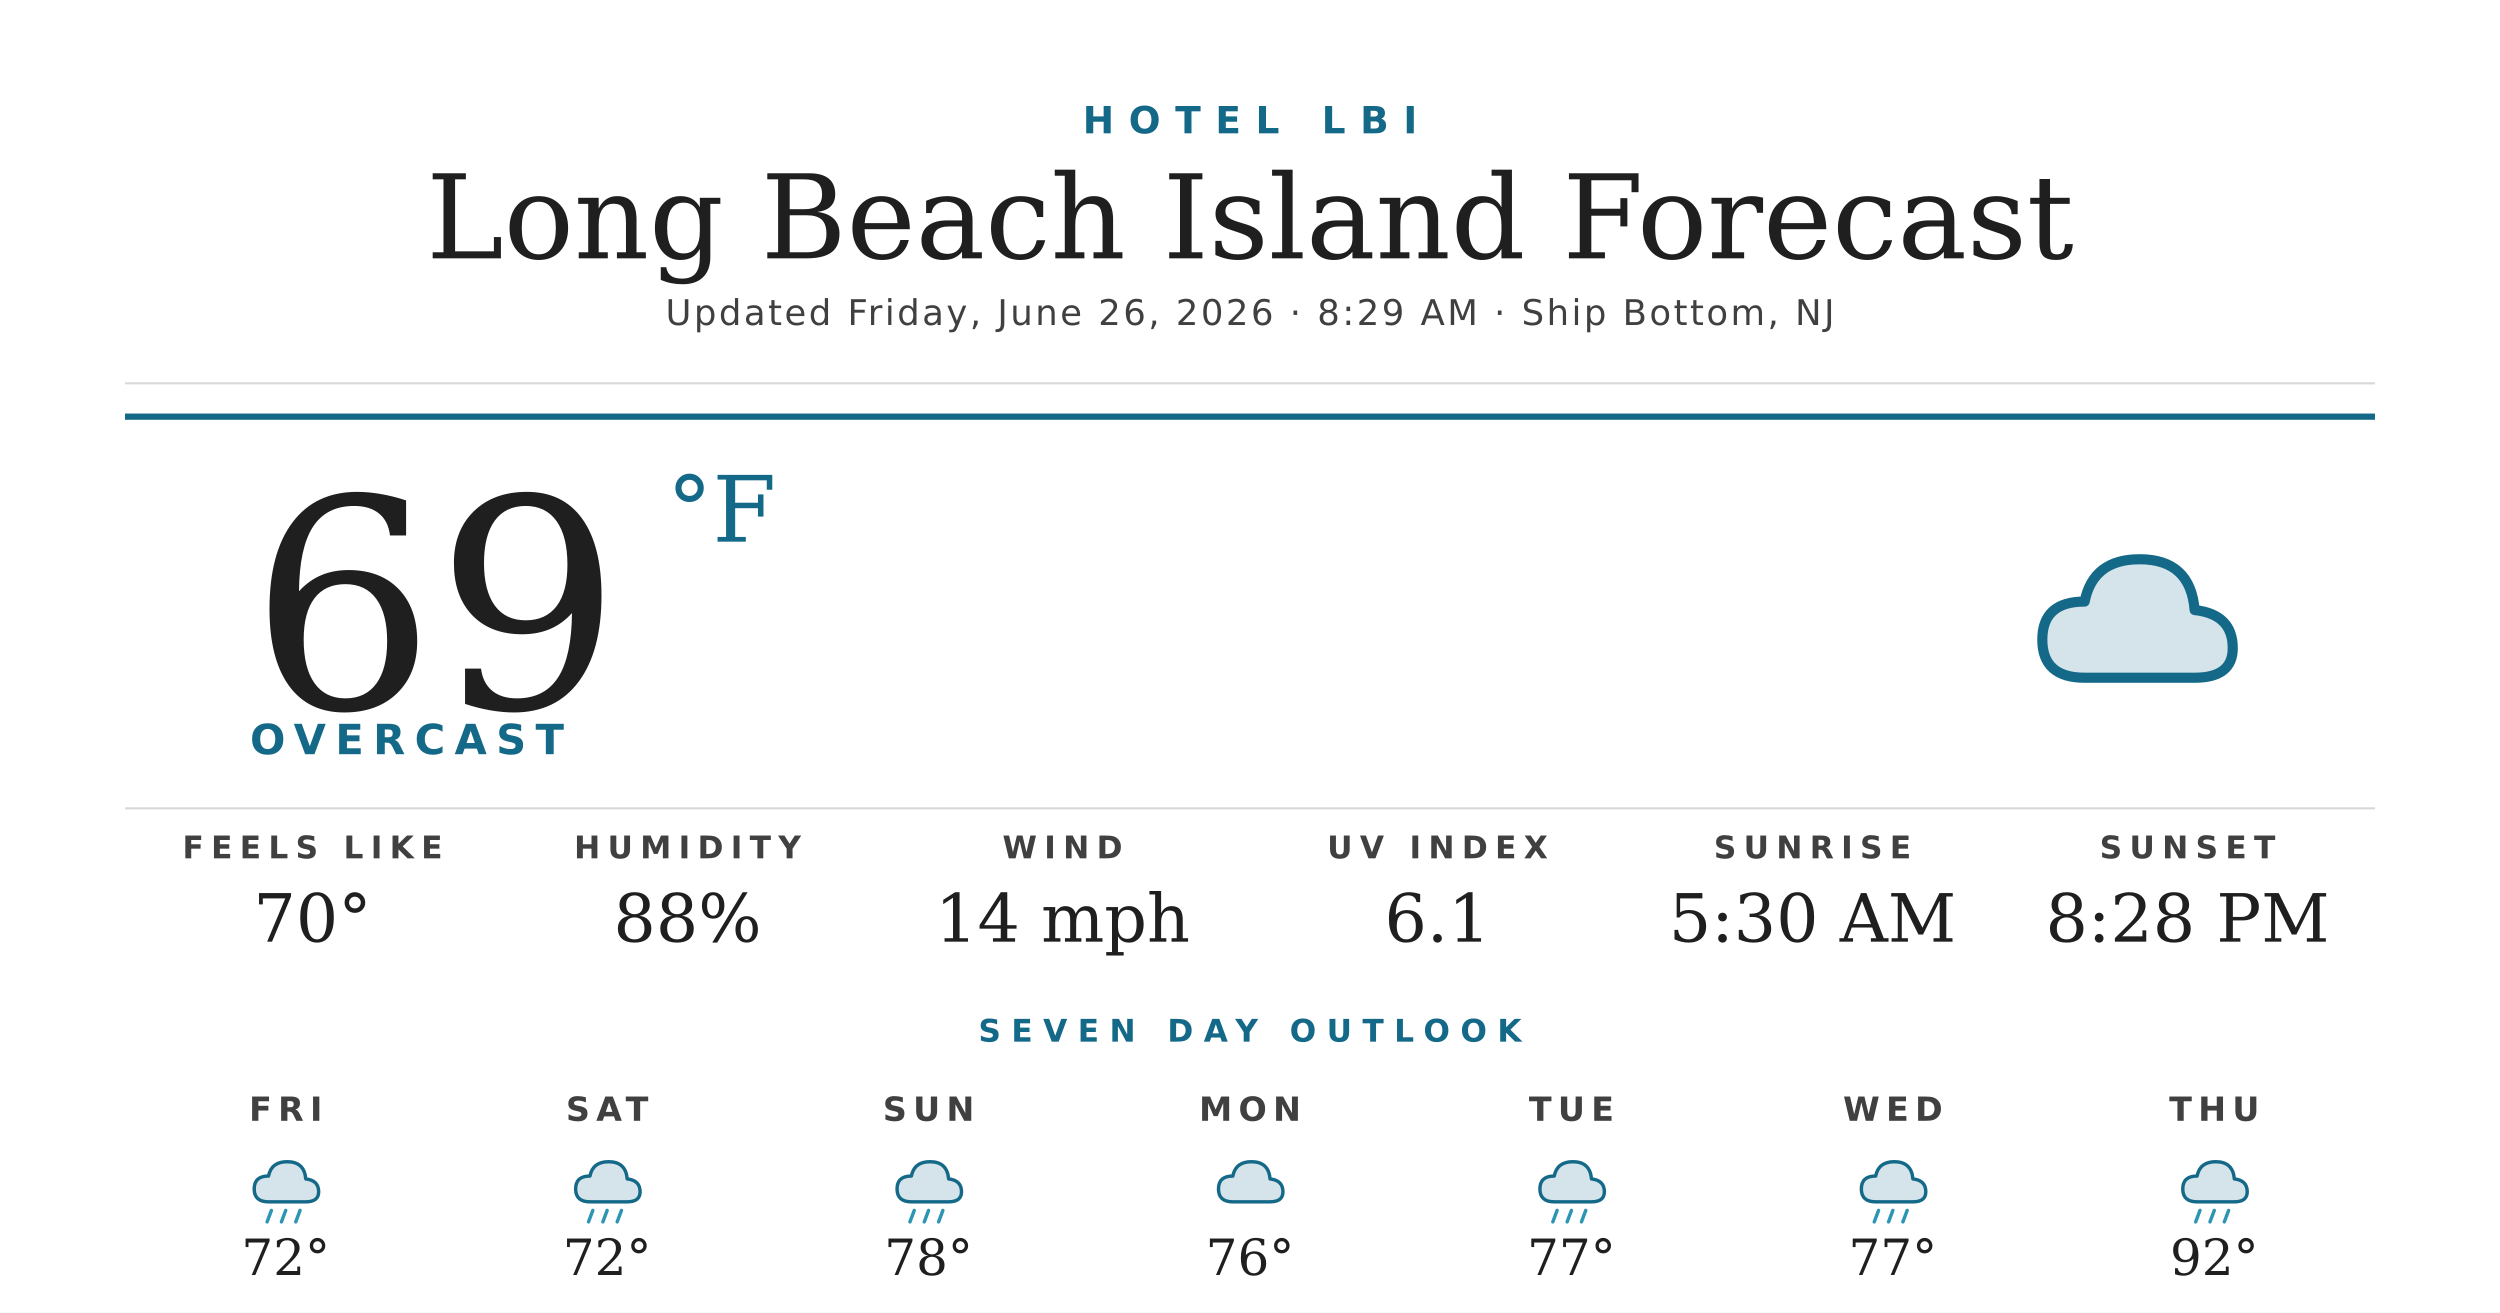
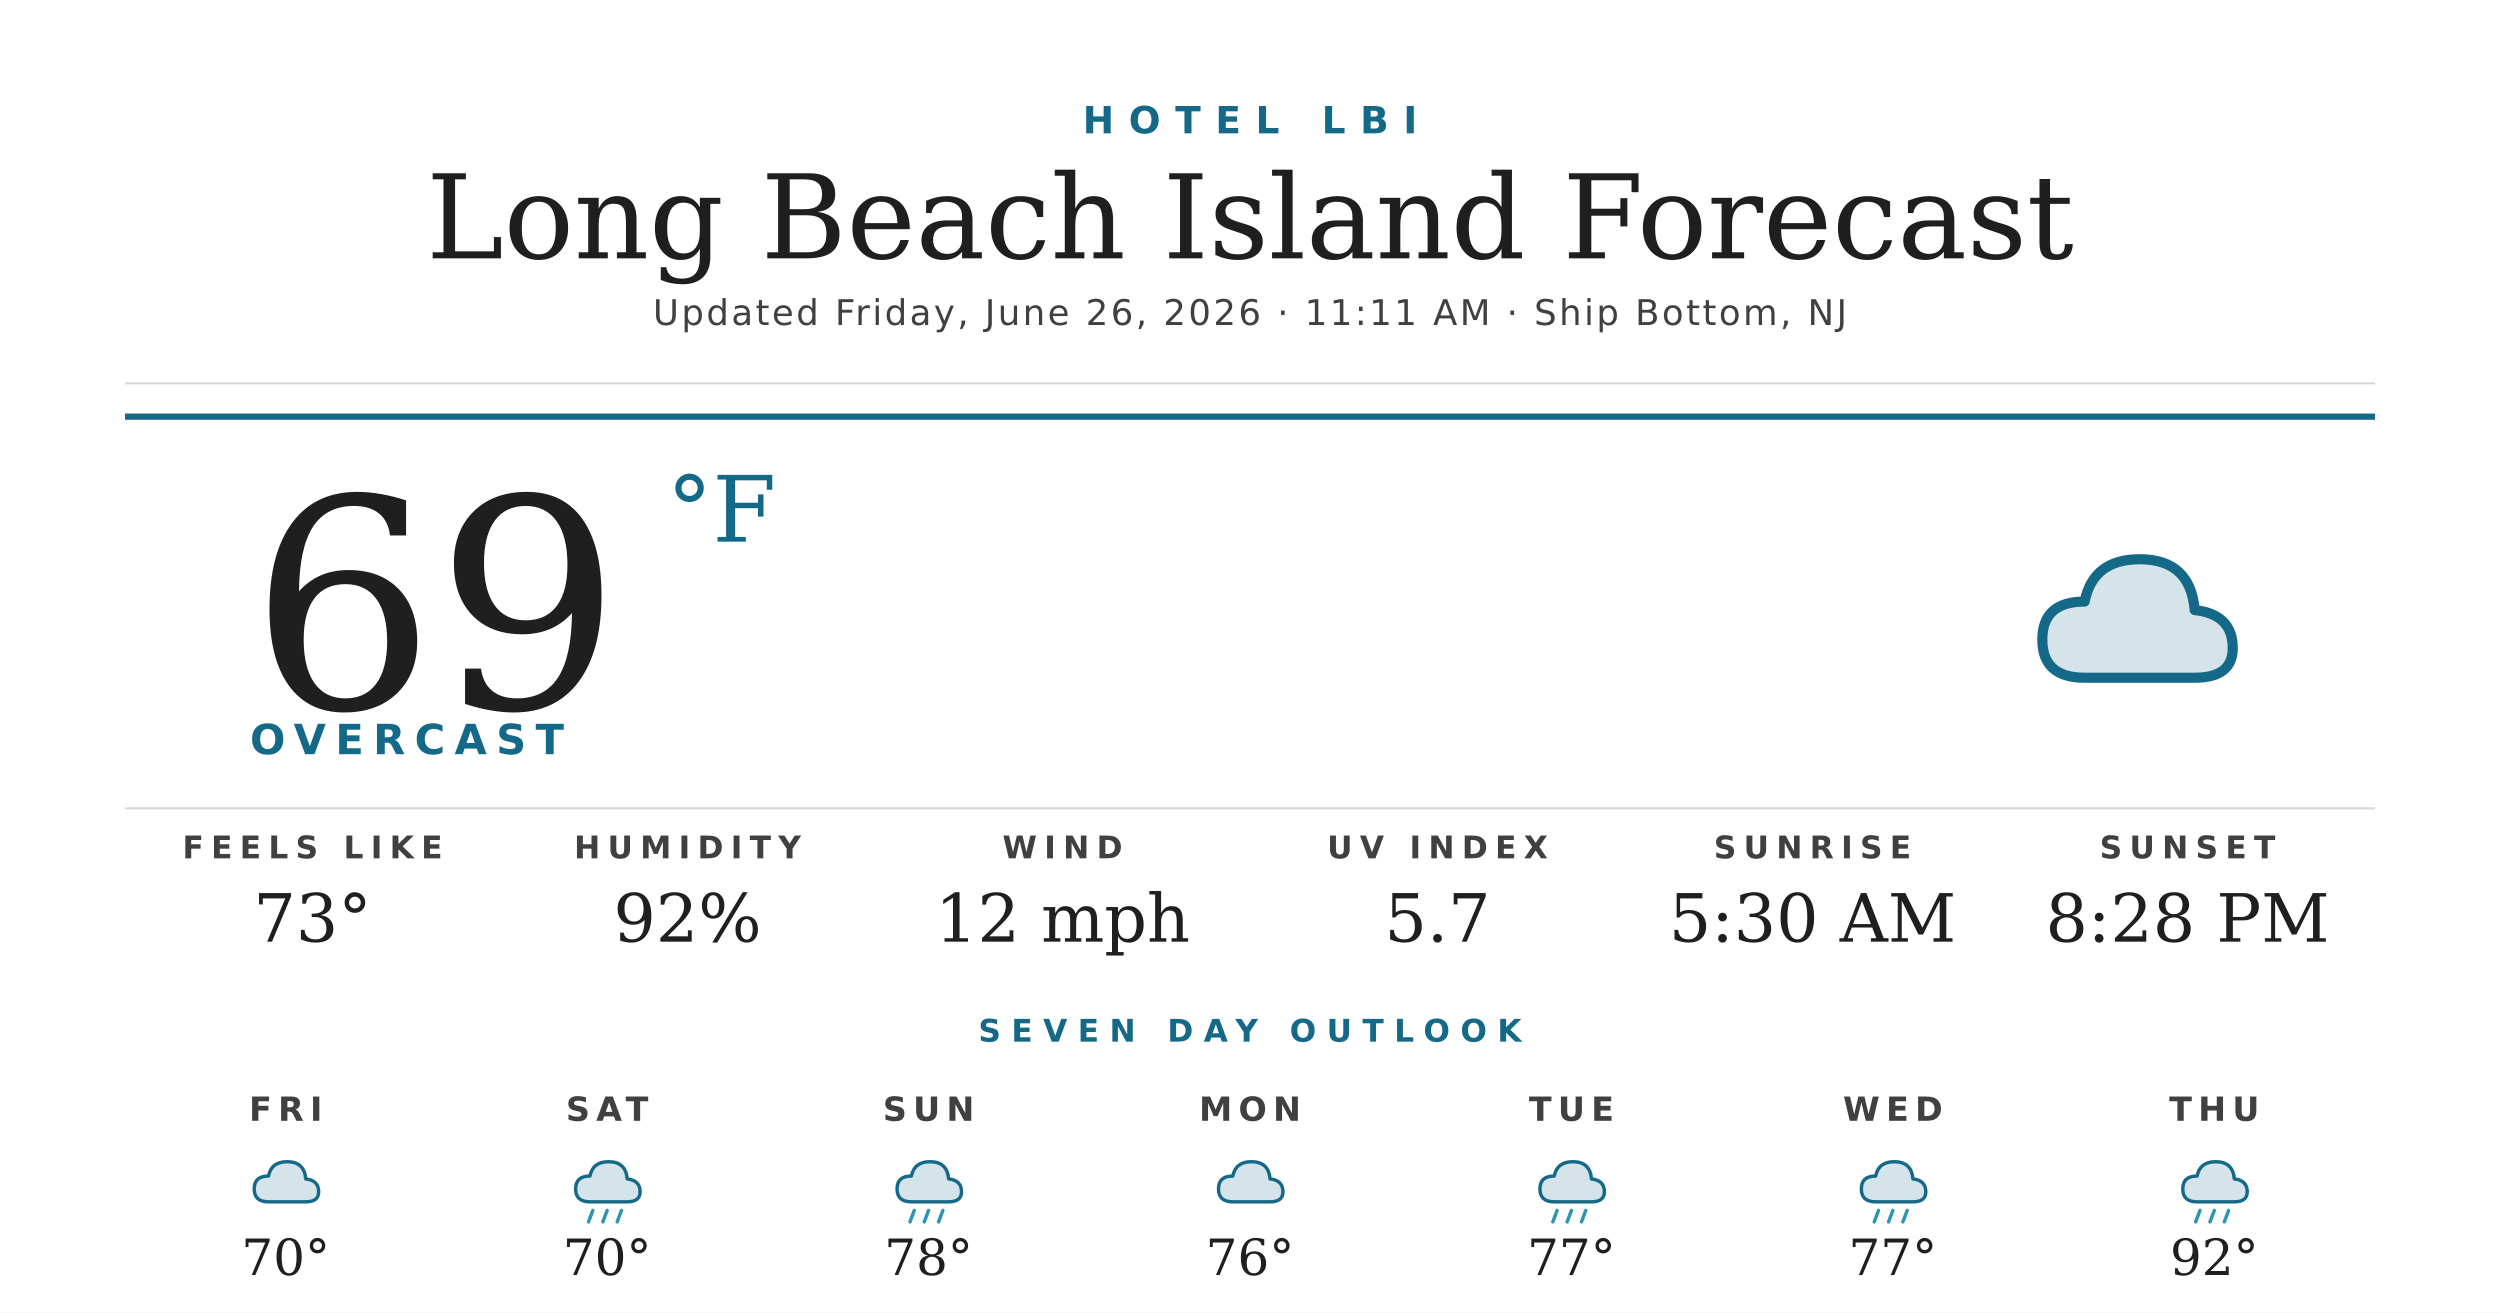
<svg xmlns="http://www.w3.org/2000/svg" width="1200" height="630" viewBox="0 0 1200 630">
  <rect width="1200" height="630" fill="#ffffff" />
  <text x="600" y="64" text-anchor="middle" font-family="'Montserrat Bold', 'Montserrat', 'DejaVu Sans', Helvetica, Arial, sans-serif" font-size="18" font-weight="700" fill="#156988" letter-spacing="7">HOTEL LBI</text>
  <text x="600" y="124" text-anchor="middle" font-family="'Prata', 'DejaVu Serif', Georgia, serif" font-size="56" fill="#1f1f1f">Long Beach Island Forecast</text>
-   <text x="600" y="156" text-anchor="middle" font-family="'Montserrat', 'DejaVu Sans', Helvetica, Arial, sans-serif" font-size="17" font-weight="500" fill="#404040" letter-spacing="1.2">Updated Friday, June 26, 2026 · 8:29 AM · Ship Bottom, NJ</text>
+   <text x="600" y="156" text-anchor="middle" font-family="'Montserrat', 'DejaVu Sans', Helvetica, Arial, sans-serif" font-size="17" font-weight="500" fill="#404040" letter-spacing="1.2">Updated Friday, June 26, 2026 · 11:11 AM · Ship Bottom, NJ</text>
  <line x1="60" y1="184" x2="1140" y2="184" stroke="#d8d8d8" stroke-width="1" />
  <line x1="60" y1="200" x2="1140" y2="200" stroke="#156988" stroke-width="3" />
  <text x="120" y="340" font-family="'Prata', 'DejaVu Serif', Georgia, serif" font-size="140" fill="#1f1f1f">69</text>
  <text x="320" y="260" font-family="'Prata', 'DejaVu Serif', Georgia, serif" font-size="44" fill="#156988">°F</text>
  <text x="120" y="362" font-family="'Montserrat Bold', 'Montserrat', 'DejaVu Sans', Helvetica, Arial, sans-serif" font-size="20" font-weight="700" fill="#156988" letter-spacing="4.5">OVERCAST</text>
  <g transform="translate(960,240) scale(2.03125)">
    <path d="M20 42 Q10 42 10 33 Q10 24 20 24 Q22 14 33 14 Q45 14 46 26 Q55 27 55 35 Q55 42 46 42 Z" fill="#156988" opacity="0.18" />
    <path d="M20 42 Q10 42 10 33 Q10 24 20 24 Q22 14 33 14 Q45 14 46 26 Q55 27 55 35 Q55 42 46 42 Z" fill="none" stroke="#156988" stroke-width="2.4" stroke-linejoin="round" />
  </g>
  <line x1="60" y1="388" x2="1140" y2="388" stroke="#d8d8d8" stroke-width="1" />
  <text x="150" y="412" text-anchor="middle" font-family="'Montserrat Bold', 'Montserrat', 'DejaVu Sans', Helvetica, Arial, sans-serif" font-size="15" font-weight="700" fill="#404040" letter-spacing="3.5">FEELS LIKE</text>
-   <text x="150" y="452" text-anchor="middle" font-family="'Prata', 'DejaVu Serif', Georgia, serif" font-size="32" fill="#1f1f1f">70°</text>
+   <text x="150" y="452" text-anchor="middle" font-family="'Prata', 'DejaVu Serif', Georgia, serif" font-size="32" fill="#1f1f1f">73°</text>
  <text x="330" y="412" text-anchor="middle" font-family="'Montserrat Bold', 'Montserrat', 'DejaVu Sans', Helvetica, Arial, sans-serif" font-size="15" font-weight="700" fill="#404040" letter-spacing="3.5">HUMIDITY</text>
-   <text x="330" y="452" text-anchor="middle" font-family="'Prata', 'DejaVu Serif', Georgia, serif" font-size="32" fill="#1f1f1f">88%</text>
+   <text x="330" y="452" text-anchor="middle" font-family="'Prata', 'DejaVu Serif', Georgia, serif" font-size="32" fill="#1f1f1f">92%</text>
  <text x="510" y="412" text-anchor="middle" font-family="'Montserrat Bold', 'Montserrat', 'DejaVu Sans', Helvetica, Arial, sans-serif" font-size="15" font-weight="700" fill="#404040" letter-spacing="3.5">WIND</text>
-   <text x="510" y="452" text-anchor="middle" font-family="'Prata', 'DejaVu Serif', Georgia, serif" font-size="32" fill="#1f1f1f">14 mph</text>
+   <text x="510" y="452" text-anchor="middle" font-family="'Prata', 'DejaVu Serif', Georgia, serif" font-size="32" fill="#1f1f1f">12 mph</text>
  <text x="690" y="412" text-anchor="middle" font-family="'Montserrat Bold', 'Montserrat', 'DejaVu Sans', Helvetica, Arial, sans-serif" font-size="15" font-weight="700" fill="#404040" letter-spacing="3.5">UV INDEX</text>
-   <text x="690" y="452" text-anchor="middle" font-family="'Prata', 'DejaVu Serif', Georgia, serif" font-size="32" fill="#1f1f1f">6.1</text>
+   <text x="690" y="452" text-anchor="middle" font-family="'Prata', 'DejaVu Serif', Georgia, serif" font-size="32" fill="#1f1f1f">5.7</text>
  <text x="870" y="412" text-anchor="middle" font-family="'Montserrat Bold', 'Montserrat', 'DejaVu Sans', Helvetica, Arial, sans-serif" font-size="15" font-weight="700" fill="#404040" letter-spacing="3.5">SUNRISE</text>
  <text x="870" y="452" text-anchor="middle" font-family="'Prata', 'DejaVu Serif', Georgia, serif" font-size="32" fill="#1f1f1f">5:30 AM</text>
  <text x="1050" y="412" text-anchor="middle" font-family="'Montserrat Bold', 'Montserrat', 'DejaVu Sans', Helvetica, Arial, sans-serif" font-size="15" font-weight="700" fill="#404040" letter-spacing="3.5">SUNSET</text>
  <text x="1050" y="452" text-anchor="middle" font-family="'Prata', 'DejaVu Serif', Georgia, serif" font-size="32" fill="#1f1f1f">8:28 PM</text>
  <text x="600" y="500" text-anchor="middle" font-family="'Montserrat Bold', 'Montserrat', 'DejaVu Sans', Helvetica, Arial, sans-serif" font-size="15" font-weight="700" fill="#156988" letter-spacing="5">SEVEN DAY OUTLOOK</text>
  <text x="137.143" y="538" text-anchor="middle" font-family="'Montserrat Bold', 'Montserrat', 'DejaVu Sans', Helvetica, Arial, sans-serif" font-size="16" font-weight="700" fill="#404040" letter-spacing="3">FRI</text>
  <g transform="translate(115.1429,548) scale(0.6875)">
    <path d="M20 42 Q10 42 10 33 Q10 24 20 24 Q22 14 33 14 Q45 14 46 26 Q55 27 55 35 Q55 42 46 42 Z" fill="#156988" opacity="0.18" />
    <path d="M20 42 Q10 42 10 33 Q10 24 20 24 Q22 14 33 14 Q45 14 46 26 Q55 27 55 35 Q55 42 46 42 Z" fill="none" stroke="#156988" stroke-width="2.4" stroke-linejoin="round" />
-     <g stroke="#2C95B3" stroke-width="2.4" stroke-linecap="round">
-       <line x1="22" y1="48" x2="19" y2="56" />
-       <line x1="32" y1="48" x2="29" y2="56" />
-       <line x1="42" y1="48" x2="39" y2="56" />
-     </g>
  </g>
-   <text x="137.143" y="612" text-anchor="middle" font-family="'Prata', 'DejaVu Serif', Georgia, serif" font-size="24" fill="#1f1f1f">72°</text>
+   <text x="137.143" y="612" text-anchor="middle" font-family="'Prata', 'DejaVu Serif', Georgia, serif" font-size="24" fill="#1f1f1f">70°</text>
  <text x="291.429" y="538" text-anchor="middle" font-family="'Montserrat Bold', 'Montserrat', 'DejaVu Sans', Helvetica, Arial, sans-serif" font-size="16" font-weight="700" fill="#404040" letter-spacing="3">SAT</text>
  <g transform="translate(269.4286,548) scale(0.6875)">
    <path d="M20 42 Q10 42 10 33 Q10 24 20 24 Q22 14 33 14 Q45 14 46 26 Q55 27 55 35 Q55 42 46 42 Z" fill="#156988" opacity="0.18" />
    <path d="M20 42 Q10 42 10 33 Q10 24 20 24 Q22 14 33 14 Q45 14 46 26 Q55 27 55 35 Q55 42 46 42 Z" fill="none" stroke="#156988" stroke-width="2.4" stroke-linejoin="round" />
    <g stroke="#2C95B3" stroke-width="2.4" stroke-linecap="round">
      <line x1="22" y1="48" x2="19" y2="56" />
      <line x1="32" y1="48" x2="29" y2="56" />
      <line x1="42" y1="48" x2="39" y2="56" />
    </g>
  </g>
-   <text x="291.429" y="612" text-anchor="middle" font-family="'Prata', 'DejaVu Serif', Georgia, serif" font-size="24" fill="#1f1f1f">72°</text>
+   <text x="291.429" y="612" text-anchor="middle" font-family="'Prata', 'DejaVu Serif', Georgia, serif" font-size="24" fill="#1f1f1f">70°</text>
  <text x="445.714" y="538" text-anchor="middle" font-family="'Montserrat Bold', 'Montserrat', 'DejaVu Sans', Helvetica, Arial, sans-serif" font-size="16" font-weight="700" fill="#404040" letter-spacing="3">SUN</text>
  <g transform="translate(423.7143,548) scale(0.6875)">
    <path d="M20 42 Q10 42 10 33 Q10 24 20 24 Q22 14 33 14 Q45 14 46 26 Q55 27 55 35 Q55 42 46 42 Z" fill="#156988" opacity="0.18" />
    <path d="M20 42 Q10 42 10 33 Q10 24 20 24 Q22 14 33 14 Q45 14 46 26 Q55 27 55 35 Q55 42 46 42 Z" fill="none" stroke="#156988" stroke-width="2.4" stroke-linejoin="round" />
    <g stroke="#2C95B3" stroke-width="2.4" stroke-linecap="round">
      <line x1="22" y1="48" x2="19" y2="56" />
      <line x1="32" y1="48" x2="29" y2="56" />
      <line x1="42" y1="48" x2="39" y2="56" />
    </g>
  </g>
  <text x="445.714" y="612" text-anchor="middle" font-family="'Prata', 'DejaVu Serif', Georgia, serif" font-size="24" fill="#1f1f1f">78°</text>
  <text x="600" y="538" text-anchor="middle" font-family="'Montserrat Bold', 'Montserrat', 'DejaVu Sans', Helvetica, Arial, sans-serif" font-size="16" font-weight="700" fill="#404040" letter-spacing="3">MON</text>
  <g transform="translate(578,548) scale(0.6875)">
    <path d="M20 42 Q10 42 10 33 Q10 24 20 24 Q22 14 33 14 Q45 14 46 26 Q55 27 55 35 Q55 42 46 42 Z" fill="#156988" opacity="0.18" />
    <path d="M20 42 Q10 42 10 33 Q10 24 20 24 Q22 14 33 14 Q45 14 46 26 Q55 27 55 35 Q55 42 46 42 Z" fill="none" stroke="#156988" stroke-width="2.4" stroke-linejoin="round" />
  </g>
  <text x="600" y="612" text-anchor="middle" font-family="'Prata', 'DejaVu Serif', Georgia, serif" font-size="24" fill="#1f1f1f">76°</text>
  <text x="754.286" y="538" text-anchor="middle" font-family="'Montserrat Bold', 'Montserrat', 'DejaVu Sans', Helvetica, Arial, sans-serif" font-size="16" font-weight="700" fill="#404040" letter-spacing="3">TUE</text>
  <g transform="translate(732.2857,548) scale(0.6875)">
    <path d="M20 42 Q10 42 10 33 Q10 24 20 24 Q22 14 33 14 Q45 14 46 26 Q55 27 55 35 Q55 42 46 42 Z" fill="#156988" opacity="0.18" />
    <path d="M20 42 Q10 42 10 33 Q10 24 20 24 Q22 14 33 14 Q45 14 46 26 Q55 27 55 35 Q55 42 46 42 Z" fill="none" stroke="#156988" stroke-width="2.4" stroke-linejoin="round" />
    <g stroke="#2C95B3" stroke-width="2.4" stroke-linecap="round">
      <line x1="22" y1="48" x2="19" y2="56" />
      <line x1="32" y1="48" x2="29" y2="56" />
      <line x1="42" y1="48" x2="39" y2="56" />
    </g>
  </g>
  <text x="754.286" y="612" text-anchor="middle" font-family="'Prata', 'DejaVu Serif', Georgia, serif" font-size="24" fill="#1f1f1f">77°</text>
  <text x="908.571" y="538" text-anchor="middle" font-family="'Montserrat Bold', 'Montserrat', 'DejaVu Sans', Helvetica, Arial, sans-serif" font-size="16" font-weight="700" fill="#404040" letter-spacing="3">WED</text>
  <g transform="translate(886.5714,548) scale(0.6875)">
    <path d="M20 42 Q10 42 10 33 Q10 24 20 24 Q22 14 33 14 Q45 14 46 26 Q55 27 55 35 Q55 42 46 42 Z" fill="#156988" opacity="0.18" />
    <path d="M20 42 Q10 42 10 33 Q10 24 20 24 Q22 14 33 14 Q45 14 46 26 Q55 27 55 35 Q55 42 46 42 Z" fill="none" stroke="#156988" stroke-width="2.4" stroke-linejoin="round" />
    <g stroke="#2C95B3" stroke-width="2.4" stroke-linecap="round">
      <line x1="22" y1="48" x2="19" y2="56" />
      <line x1="32" y1="48" x2="29" y2="56" />
      <line x1="42" y1="48" x2="39" y2="56" />
    </g>
  </g>
  <text x="908.571" y="612" text-anchor="middle" font-family="'Prata', 'DejaVu Serif', Georgia, serif" font-size="24" fill="#1f1f1f">77°</text>
  <text x="1062.857" y="538" text-anchor="middle" font-family="'Montserrat Bold', 'Montserrat', 'DejaVu Sans', Helvetica, Arial, sans-serif" font-size="16" font-weight="700" fill="#404040" letter-spacing="3">THU</text>
  <g transform="translate(1040.857,548) scale(0.6875)">
    <path d="M20 42 Q10 42 10 33 Q10 24 20 24 Q22 14 33 14 Q45 14 46 26 Q55 27 55 35 Q55 42 46 42 Z" fill="#156988" opacity="0.18" />
    <path d="M20 42 Q10 42 10 33 Q10 24 20 24 Q22 14 33 14 Q45 14 46 26 Q55 27 55 35 Q55 42 46 42 Z" fill="none" stroke="#156988" stroke-width="2.4" stroke-linejoin="round" />
    <g stroke="#2C95B3" stroke-width="2.4" stroke-linecap="round">
      <line x1="22" y1="48" x2="19" y2="56" />
      <line x1="32" y1="48" x2="29" y2="56" />
      <line x1="42" y1="48" x2="39" y2="56" />
    </g>
  </g>
  <text x="1062.857" y="612" text-anchor="middle" font-family="'Prata', 'DejaVu Serif', Georgia, serif" font-size="24" fill="#1f1f1f">92°</text>
</svg>
